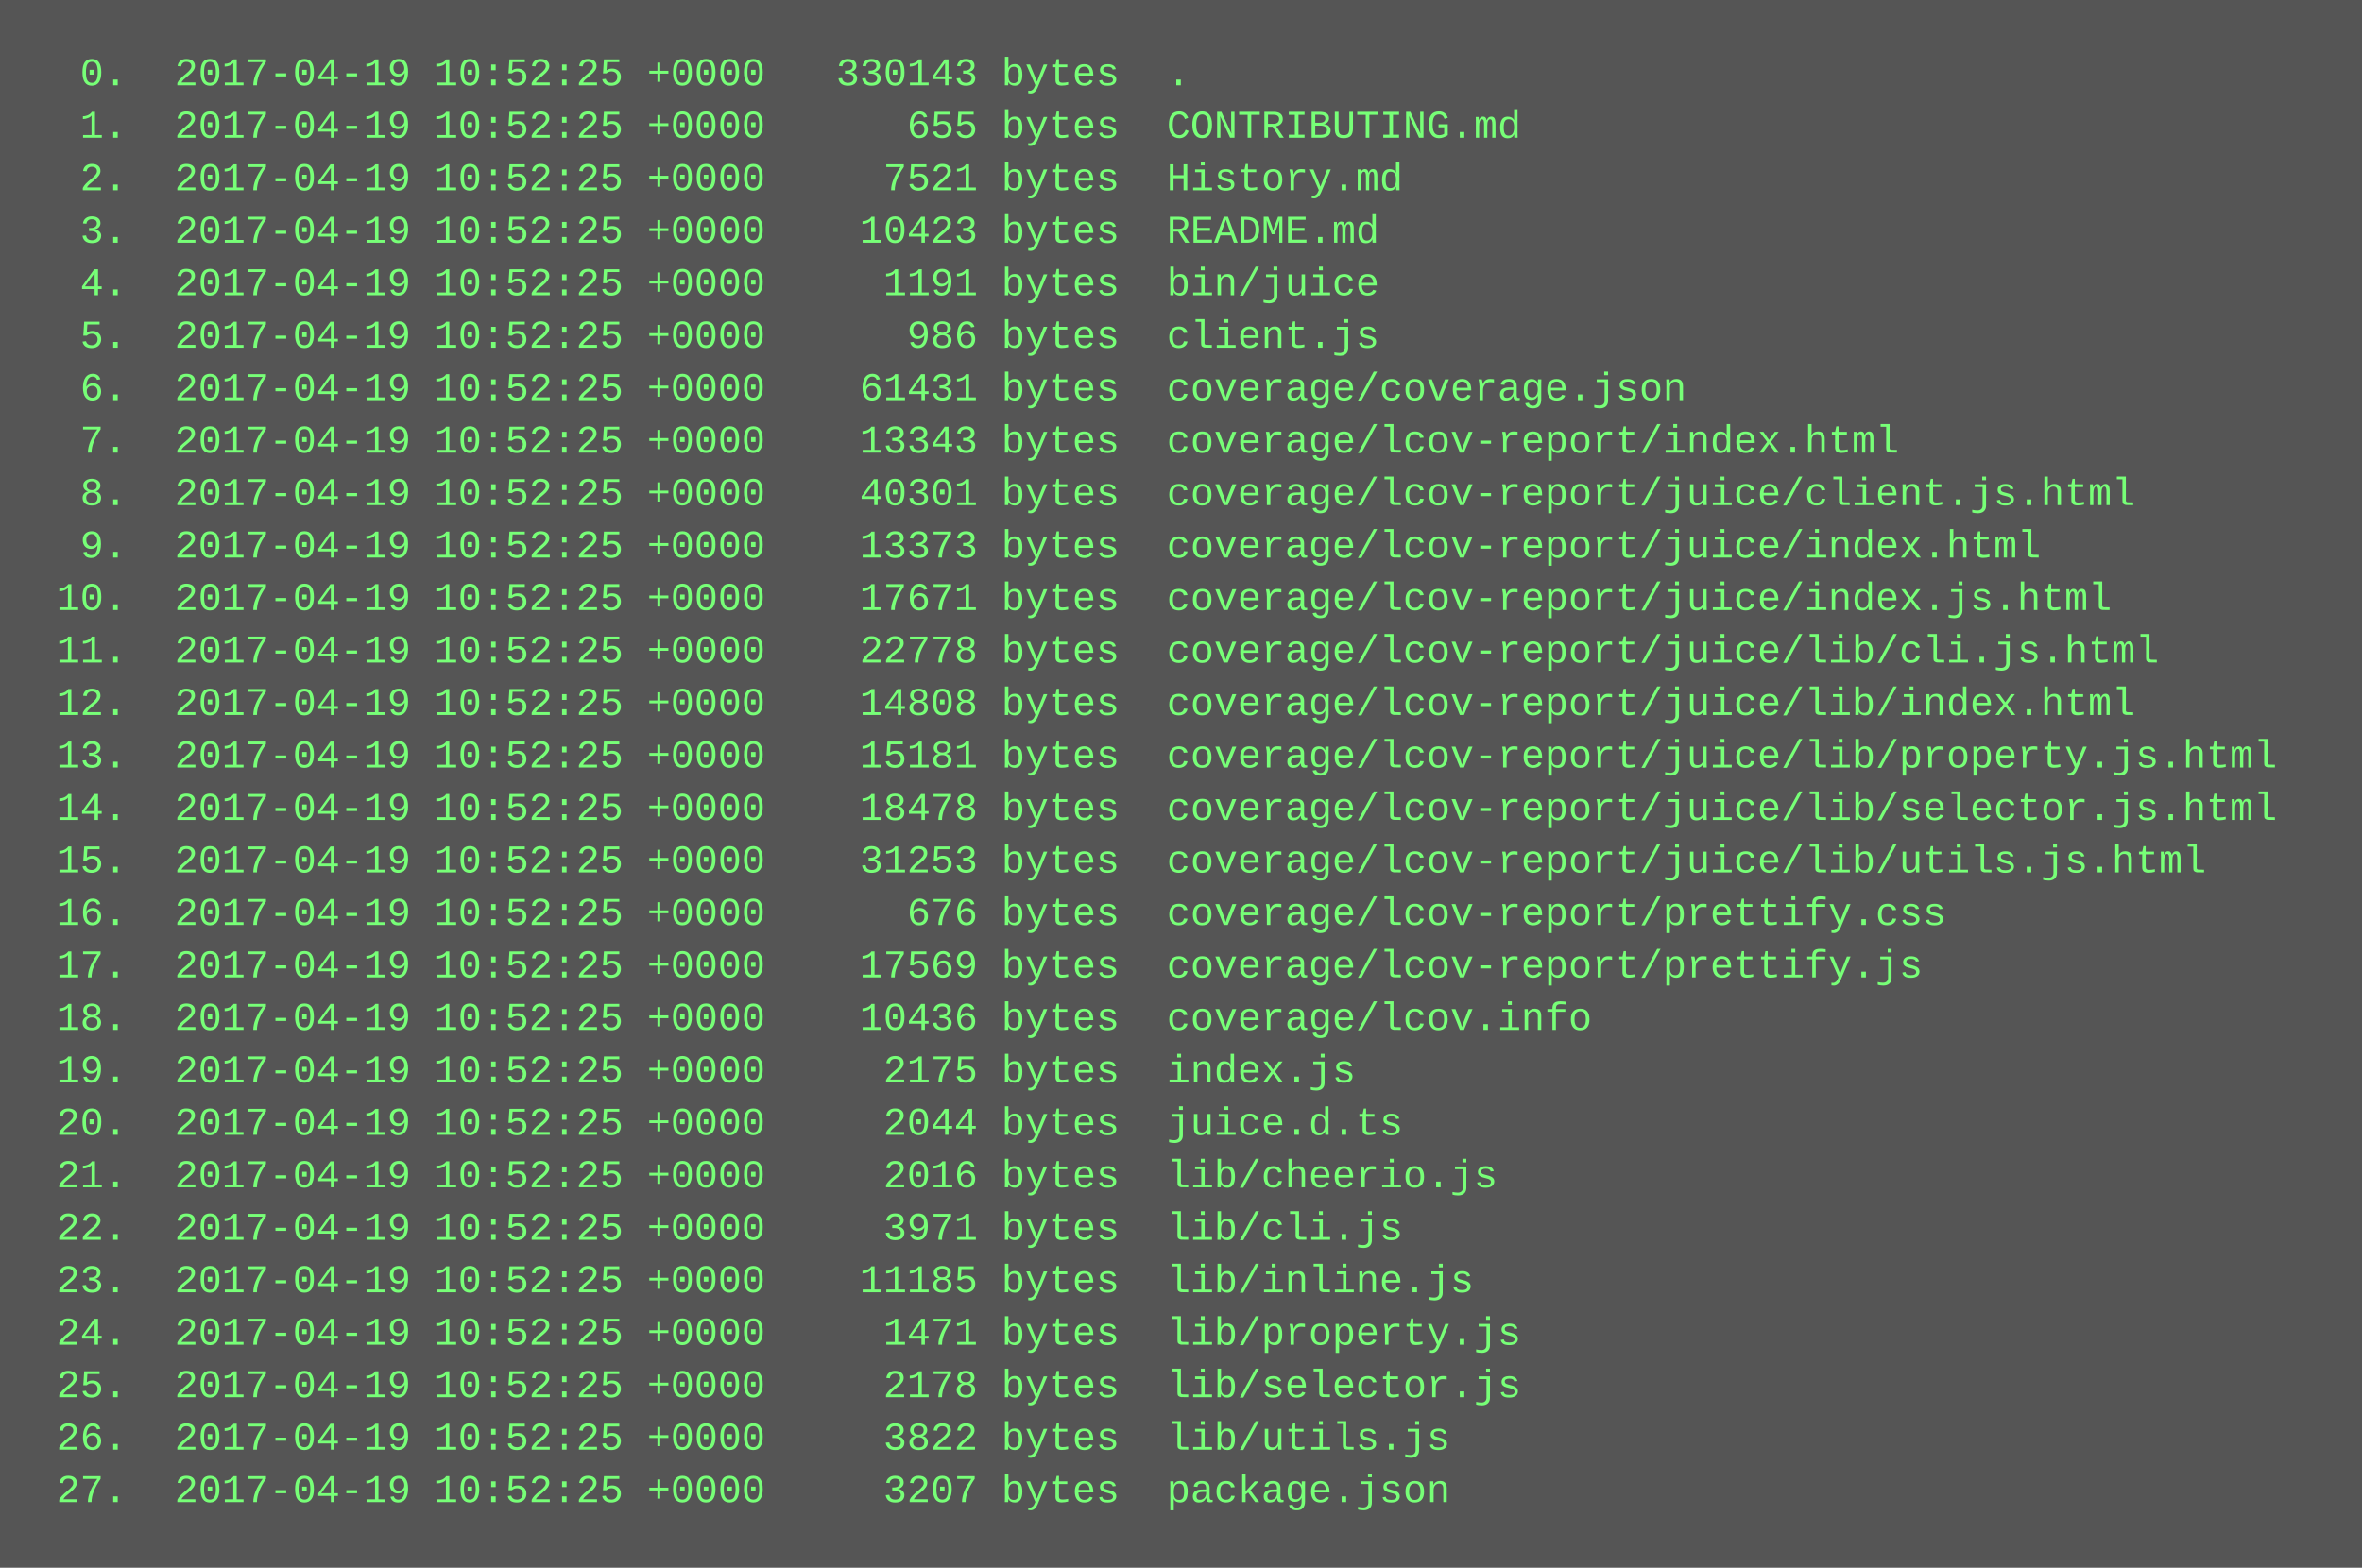
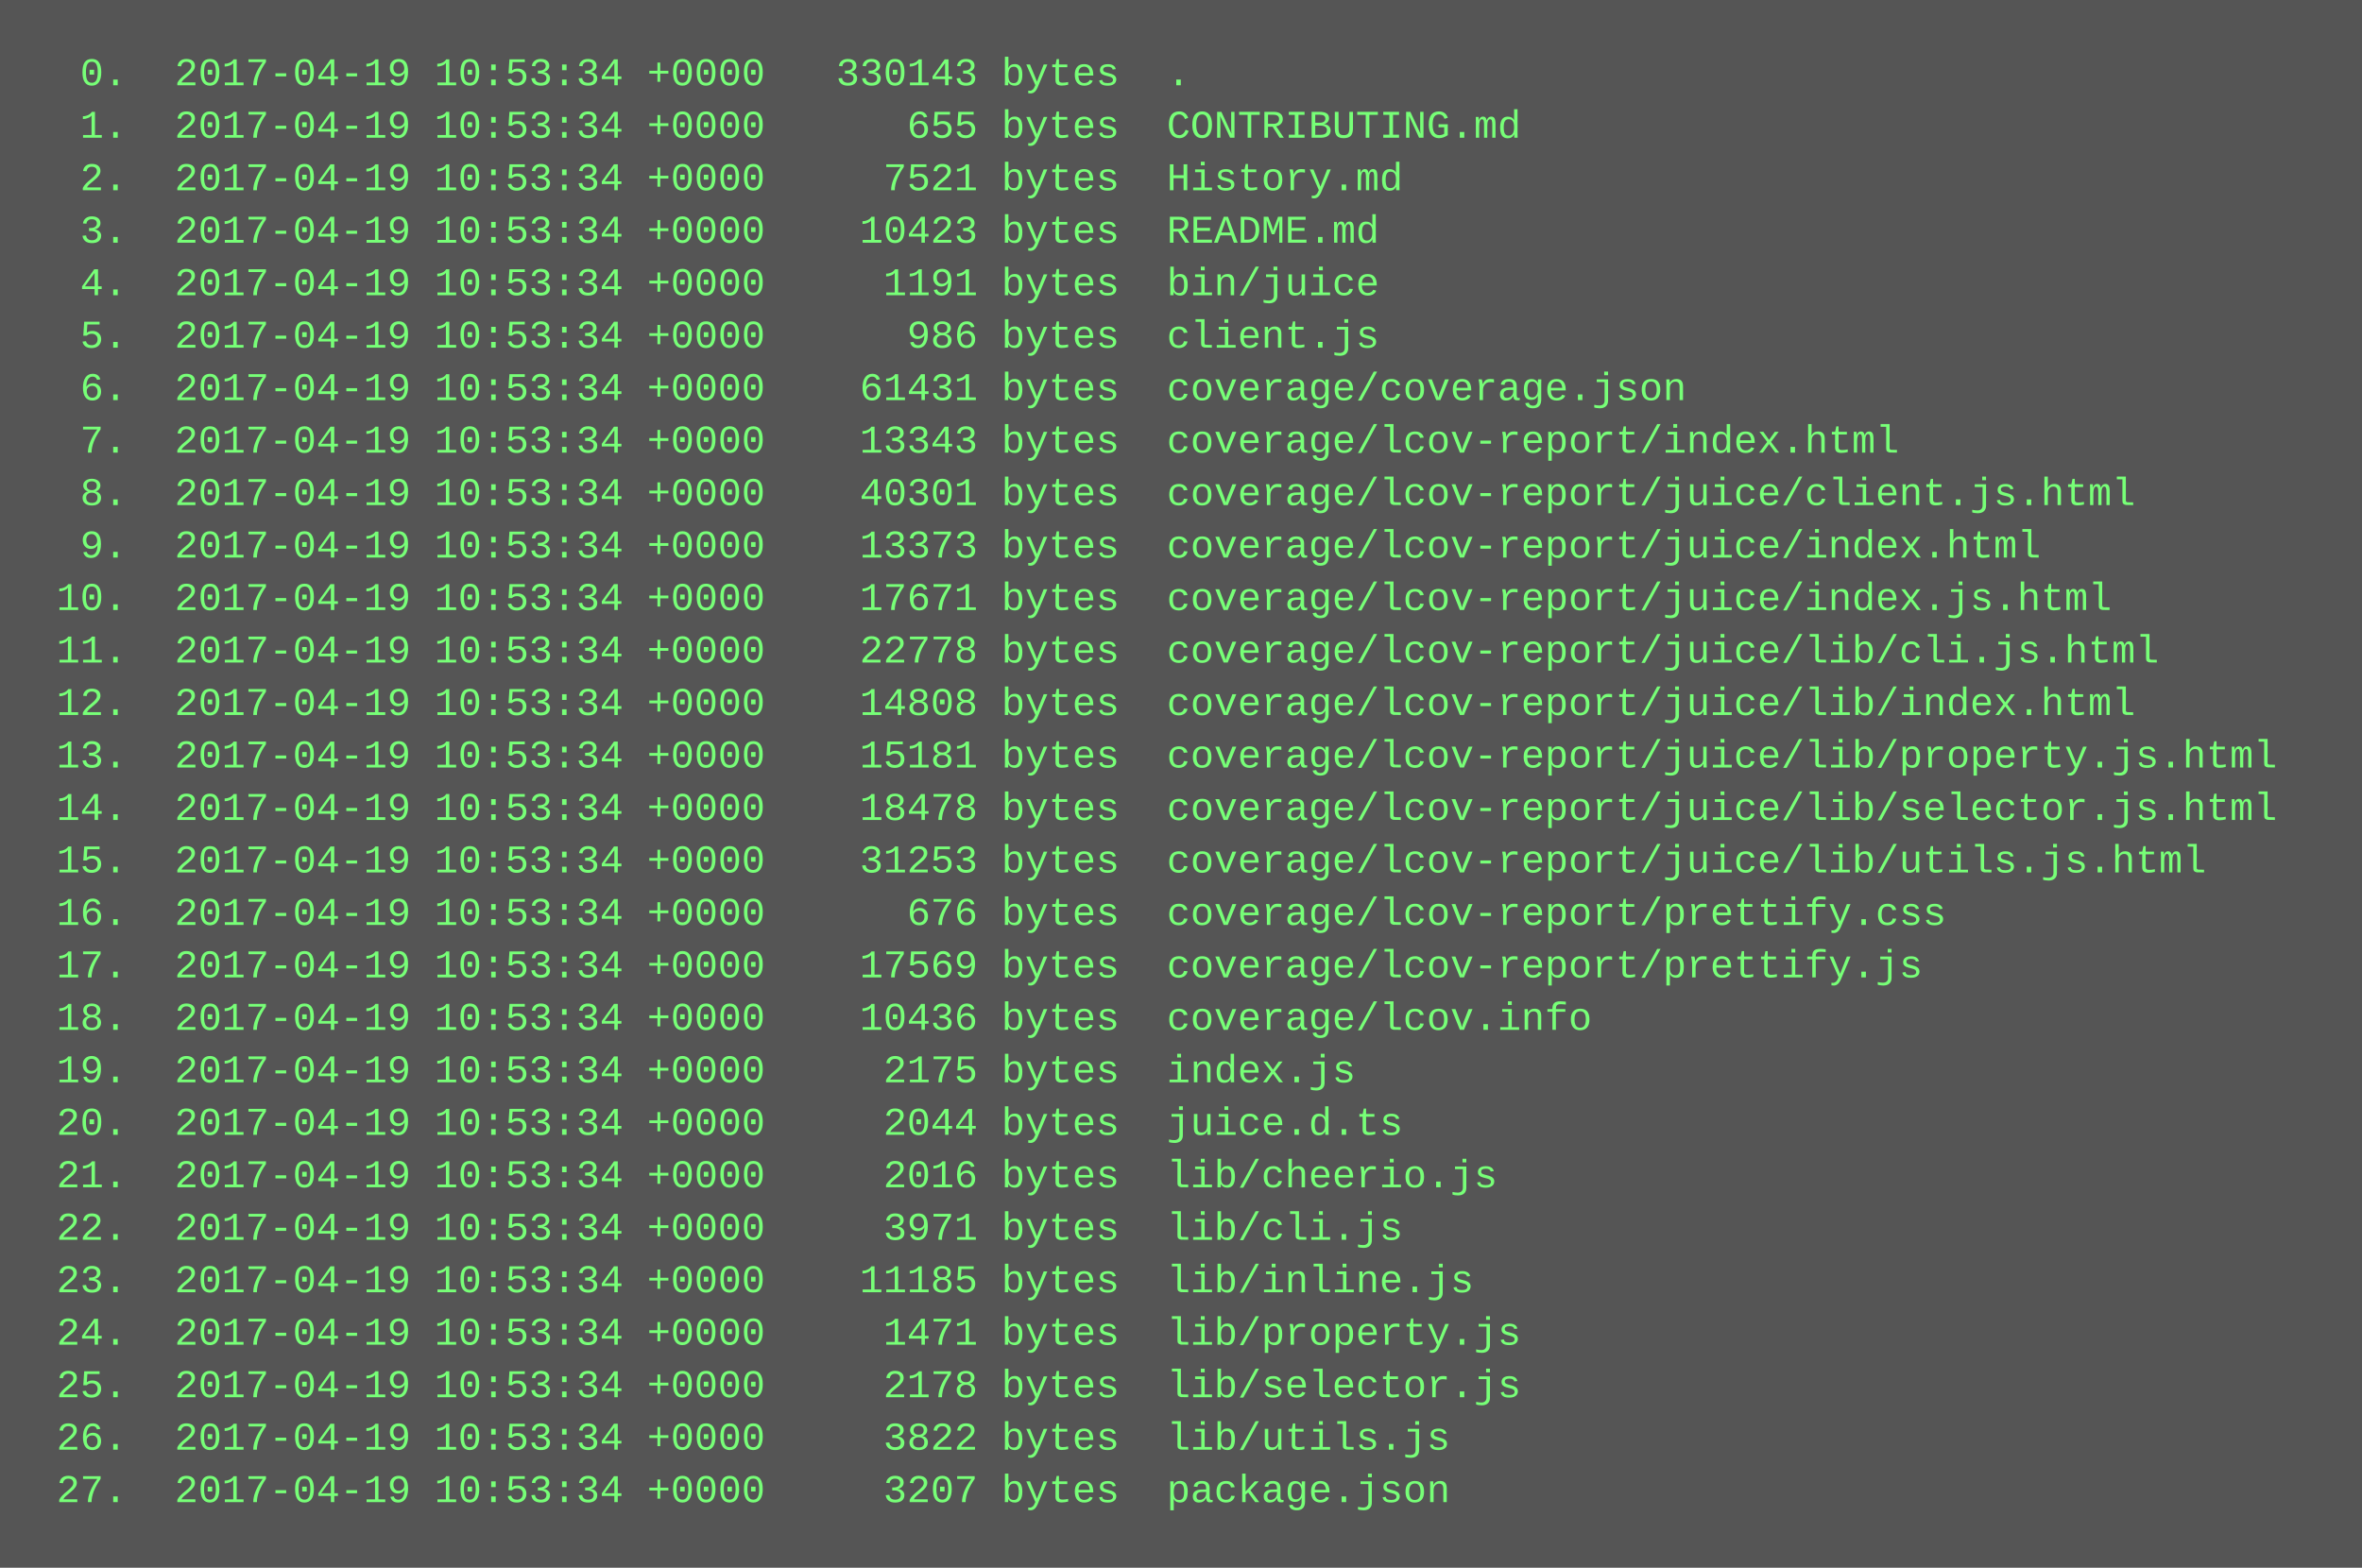
<svg xmlns="http://www.w3.org/2000/svg" height="478" width="720">
  <rect height="478" fill="#555" width="720" />
  <text fill="#7f7" font-family="Courier New" font-size="12" xml:space="preserve">
-     <tspan x="10" y="26">  0.  2017-04-19 10:52:25 +0000   330143 bytes  .</tspan>
-     <tspan x="10" y="42">  1.  2017-04-19 10:52:25 +0000      655 bytes  CONTRIBUTING.md</tspan>
-     <tspan x="10" y="58">  2.  2017-04-19 10:52:25 +0000     7521 bytes  History.md</tspan>
-     <tspan x="10" y="74">  3.  2017-04-19 10:52:25 +0000    10423 bytes  README.md</tspan>
-     <tspan x="10" y="90">  4.  2017-04-19 10:52:25 +0000     1191 bytes  bin/juice</tspan>
-     <tspan x="10" y="106">  5.  2017-04-19 10:52:25 +0000      986 bytes  client.js</tspan>
-     <tspan x="10" y="122">  6.  2017-04-19 10:52:25 +0000    61431 bytes  coverage/coverage.json</tspan>
-     <tspan x="10" y="138">  7.  2017-04-19 10:52:25 +0000    13343 bytes  coverage/lcov-report/index.html</tspan>
-     <tspan x="10" y="154">  8.  2017-04-19 10:52:25 +0000    40301 bytes  coverage/lcov-report/juice/client.js.html</tspan>
-     <tspan x="10" y="170">  9.  2017-04-19 10:52:25 +0000    13373 bytes  coverage/lcov-report/juice/index.html</tspan>
-     <tspan x="10" y="186"> 10.  2017-04-19 10:52:25 +0000    17671 bytes  coverage/lcov-report/juice/index.js.html</tspan>
-     <tspan x="10" y="202"> 11.  2017-04-19 10:52:25 +0000    22778 bytes  coverage/lcov-report/juice/lib/cli.js.html</tspan>
-     <tspan x="10" y="218"> 12.  2017-04-19 10:52:25 +0000    14808 bytes  coverage/lcov-report/juice/lib/index.html</tspan>
-     <tspan x="10" y="234"> 13.  2017-04-19 10:52:25 +0000    15181 bytes  coverage/lcov-report/juice/lib/property.js.html</tspan>
-     <tspan x="10" y="250"> 14.  2017-04-19 10:52:25 +0000    18478 bytes  coverage/lcov-report/juice/lib/selector.js.html</tspan>
-     <tspan x="10" y="266"> 15.  2017-04-19 10:52:25 +0000    31253 bytes  coverage/lcov-report/juice/lib/utils.js.html</tspan>
-     <tspan x="10" y="282"> 16.  2017-04-19 10:52:25 +0000      676 bytes  coverage/lcov-report/prettify.css</tspan>
-     <tspan x="10" y="298"> 17.  2017-04-19 10:52:25 +0000    17569 bytes  coverage/lcov-report/prettify.js</tspan>
-     <tspan x="10" y="314"> 18.  2017-04-19 10:52:25 +0000    10436 bytes  coverage/lcov.info</tspan>
-     <tspan x="10" y="330"> 19.  2017-04-19 10:52:25 +0000     2175 bytes  index.js</tspan>
-     <tspan x="10" y="346"> 20.  2017-04-19 10:52:25 +0000     2044 bytes  juice.d.ts</tspan>
-     <tspan x="10" y="362"> 21.  2017-04-19 10:52:25 +0000     2016 bytes  lib/cheerio.js</tspan>
-     <tspan x="10" y="378"> 22.  2017-04-19 10:52:25 +0000     3971 bytes  lib/cli.js</tspan>
-     <tspan x="10" y="394"> 23.  2017-04-19 10:52:25 +0000    11185 bytes  lib/inline.js</tspan>
-     <tspan x="10" y="410"> 24.  2017-04-19 10:52:25 +0000     1471 bytes  lib/property.js</tspan>
-     <tspan x="10" y="426"> 25.  2017-04-19 10:52:25 +0000     2178 bytes  lib/selector.js</tspan>
-     <tspan x="10" y="442"> 26.  2017-04-19 10:52:25 +0000     3822 bytes  lib/utils.js</tspan>
-     <tspan x="10" y="458"> 27.  2017-04-19 10:52:25 +0000     3207 bytes  package.json</tspan>
+     <tspan x="10" y="26">  0.  2017-04-19 10:53:34 +0000   330143 bytes  .</tspan>
+     <tspan x="10" y="42">  1.  2017-04-19 10:53:34 +0000      655 bytes  CONTRIBUTING.md</tspan>
+     <tspan x="10" y="58">  2.  2017-04-19 10:53:34 +0000     7521 bytes  History.md</tspan>
+     <tspan x="10" y="74">  3.  2017-04-19 10:53:34 +0000    10423 bytes  README.md</tspan>
+     <tspan x="10" y="90">  4.  2017-04-19 10:53:34 +0000     1191 bytes  bin/juice</tspan>
+     <tspan x="10" y="106">  5.  2017-04-19 10:53:34 +0000      986 bytes  client.js</tspan>
+     <tspan x="10" y="122">  6.  2017-04-19 10:53:34 +0000    61431 bytes  coverage/coverage.json</tspan>
+     <tspan x="10" y="138">  7.  2017-04-19 10:53:34 +0000    13343 bytes  coverage/lcov-report/index.html</tspan>
+     <tspan x="10" y="154">  8.  2017-04-19 10:53:34 +0000    40301 bytes  coverage/lcov-report/juice/client.js.html</tspan>
+     <tspan x="10" y="170">  9.  2017-04-19 10:53:34 +0000    13373 bytes  coverage/lcov-report/juice/index.html</tspan>
+     <tspan x="10" y="186"> 10.  2017-04-19 10:53:34 +0000    17671 bytes  coverage/lcov-report/juice/index.js.html</tspan>
+     <tspan x="10" y="202"> 11.  2017-04-19 10:53:34 +0000    22778 bytes  coverage/lcov-report/juice/lib/cli.js.html</tspan>
+     <tspan x="10" y="218"> 12.  2017-04-19 10:53:34 +0000    14808 bytes  coverage/lcov-report/juice/lib/index.html</tspan>
+     <tspan x="10" y="234"> 13.  2017-04-19 10:53:34 +0000    15181 bytes  coverage/lcov-report/juice/lib/property.js.html</tspan>
+     <tspan x="10" y="250"> 14.  2017-04-19 10:53:34 +0000    18478 bytes  coverage/lcov-report/juice/lib/selector.js.html</tspan>
+     <tspan x="10" y="266"> 15.  2017-04-19 10:53:34 +0000    31253 bytes  coverage/lcov-report/juice/lib/utils.js.html</tspan>
+     <tspan x="10" y="282"> 16.  2017-04-19 10:53:34 +0000      676 bytes  coverage/lcov-report/prettify.css</tspan>
+     <tspan x="10" y="298"> 17.  2017-04-19 10:53:34 +0000    17569 bytes  coverage/lcov-report/prettify.js</tspan>
+     <tspan x="10" y="314"> 18.  2017-04-19 10:53:34 +0000    10436 bytes  coverage/lcov.info</tspan>
+     <tspan x="10" y="330"> 19.  2017-04-19 10:53:34 +0000     2175 bytes  index.js</tspan>
+     <tspan x="10" y="346"> 20.  2017-04-19 10:53:34 +0000     2044 bytes  juice.d.ts</tspan>
+     <tspan x="10" y="362"> 21.  2017-04-19 10:53:34 +0000     2016 bytes  lib/cheerio.js</tspan>
+     <tspan x="10" y="378"> 22.  2017-04-19 10:53:34 +0000     3971 bytes  lib/cli.js</tspan>
+     <tspan x="10" y="394"> 23.  2017-04-19 10:53:34 +0000    11185 bytes  lib/inline.js</tspan>
+     <tspan x="10" y="410"> 24.  2017-04-19 10:53:34 +0000     1471 bytes  lib/property.js</tspan>
+     <tspan x="10" y="426"> 25.  2017-04-19 10:53:34 +0000     2178 bytes  lib/selector.js</tspan>
+     <tspan x="10" y="442"> 26.  2017-04-19 10:53:34 +0000     3822 bytes  lib/utils.js</tspan>
+     <tspan x="10" y="458"> 27.  2017-04-19 10:53:34 +0000     3207 bytes  package.json</tspan>
  </text>
</svg>
